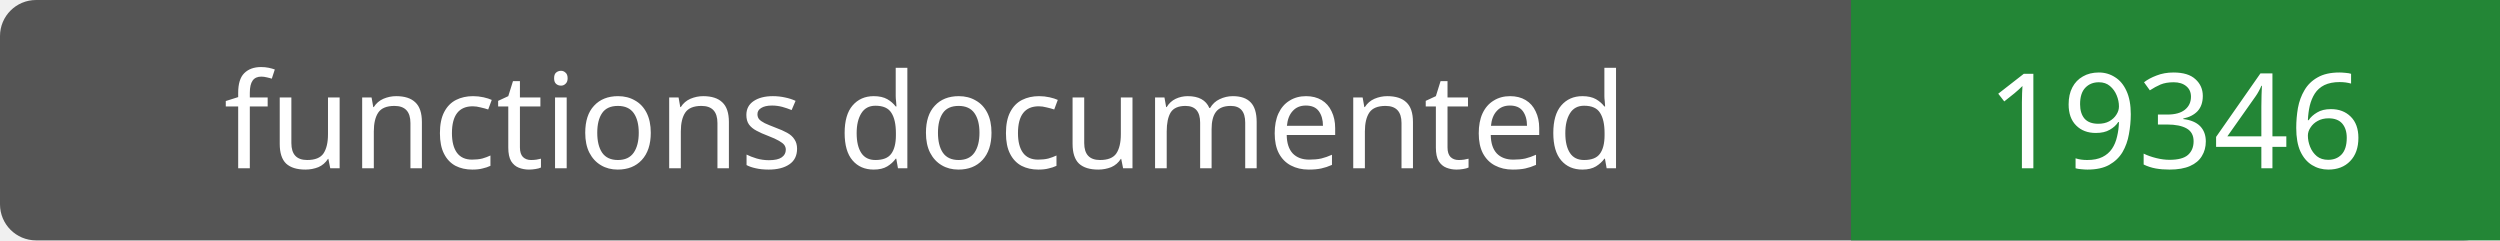
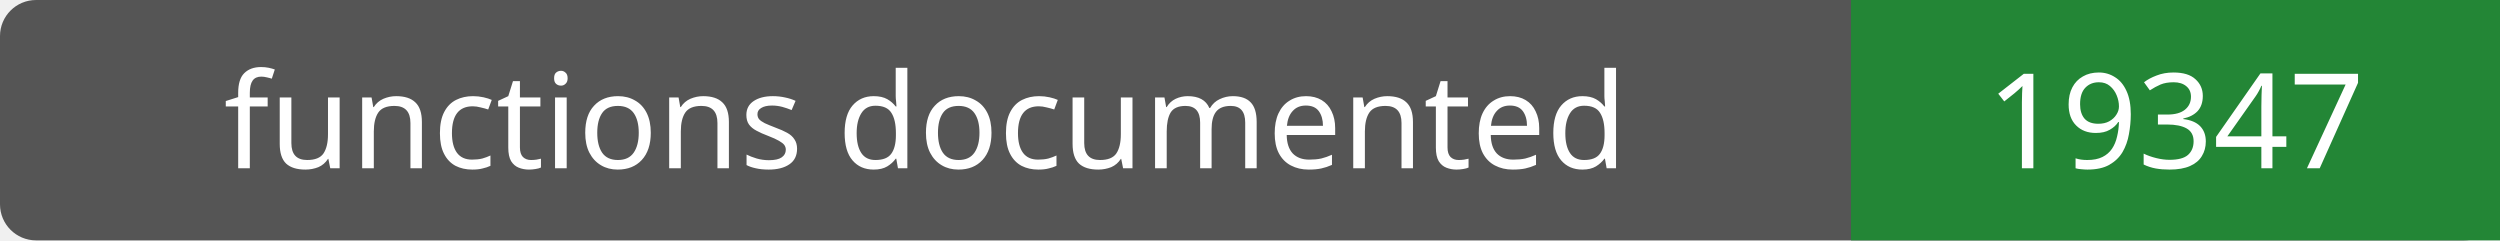
- <svg xmlns="http://www.w3.org/2000/svg" width="208" height="20" role="img" aria-label="functions documented: 19346">
+ <svg xmlns="http://www.w3.org/2000/svg" width="208" height="20" role="img" aria-label="functions documented: 19347">
  <rect width="208" height="20" rx="3" fill="#555" />
  <path fill="#238636" d="M154 0h54v20H154z" />
  <g fill="#fff" text-anchor="middle" font-family="Verdana,sans-serif" font-size="11">
    <text x="77.0" y="14">functions documented</text>
-     <text x="181.0" y="14">19346</text>
+     <text x="181.0" y="14">19347</text>
  </g>
</svg>
